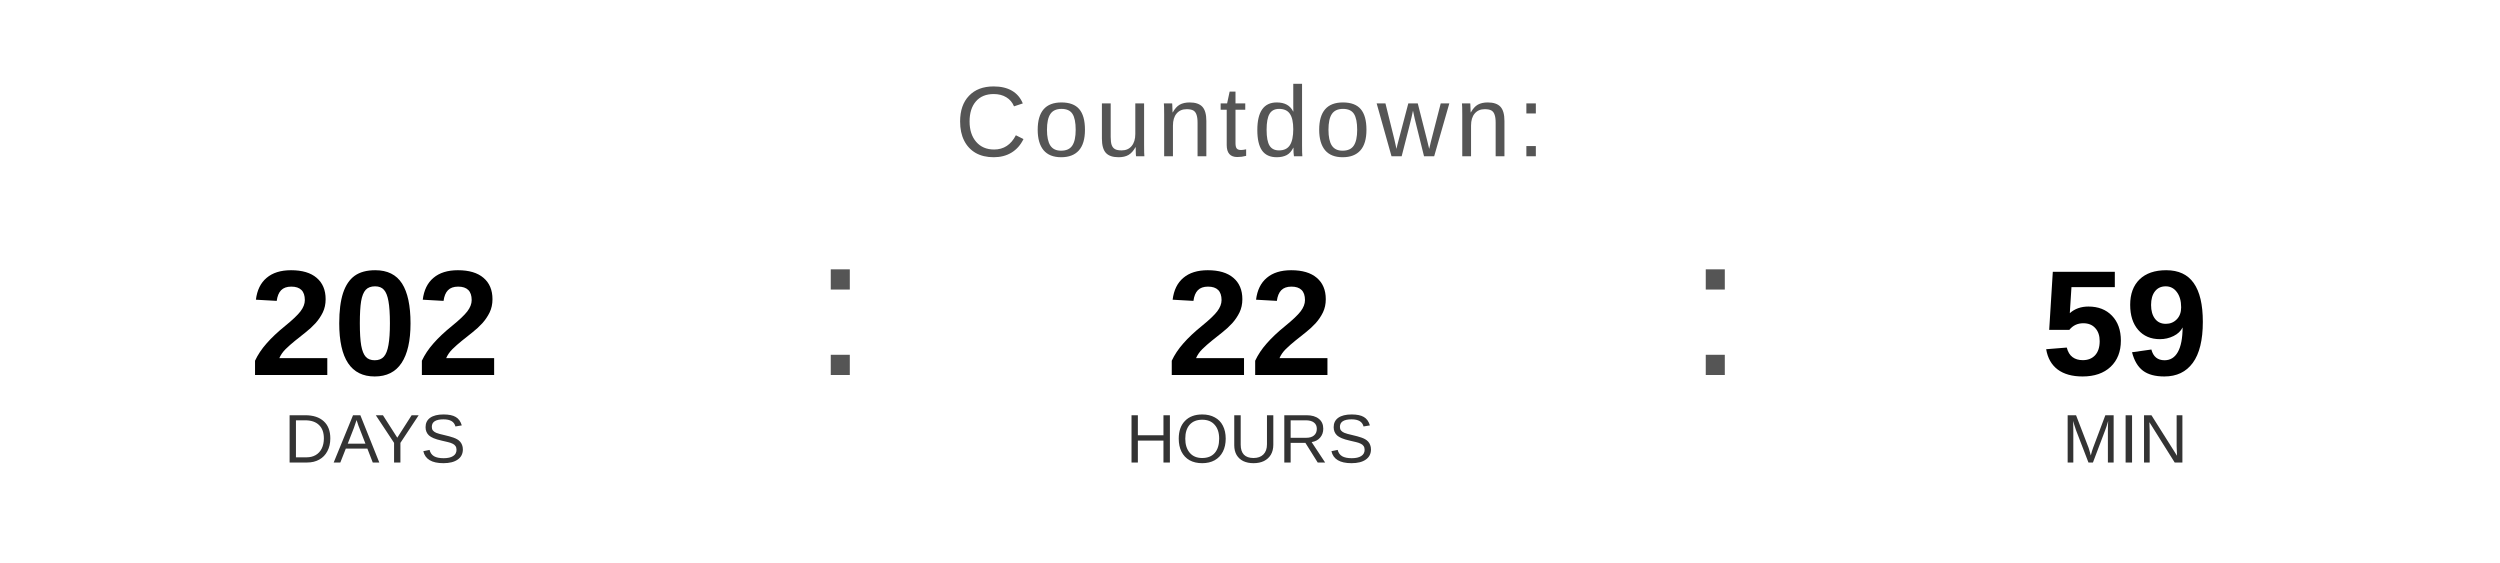
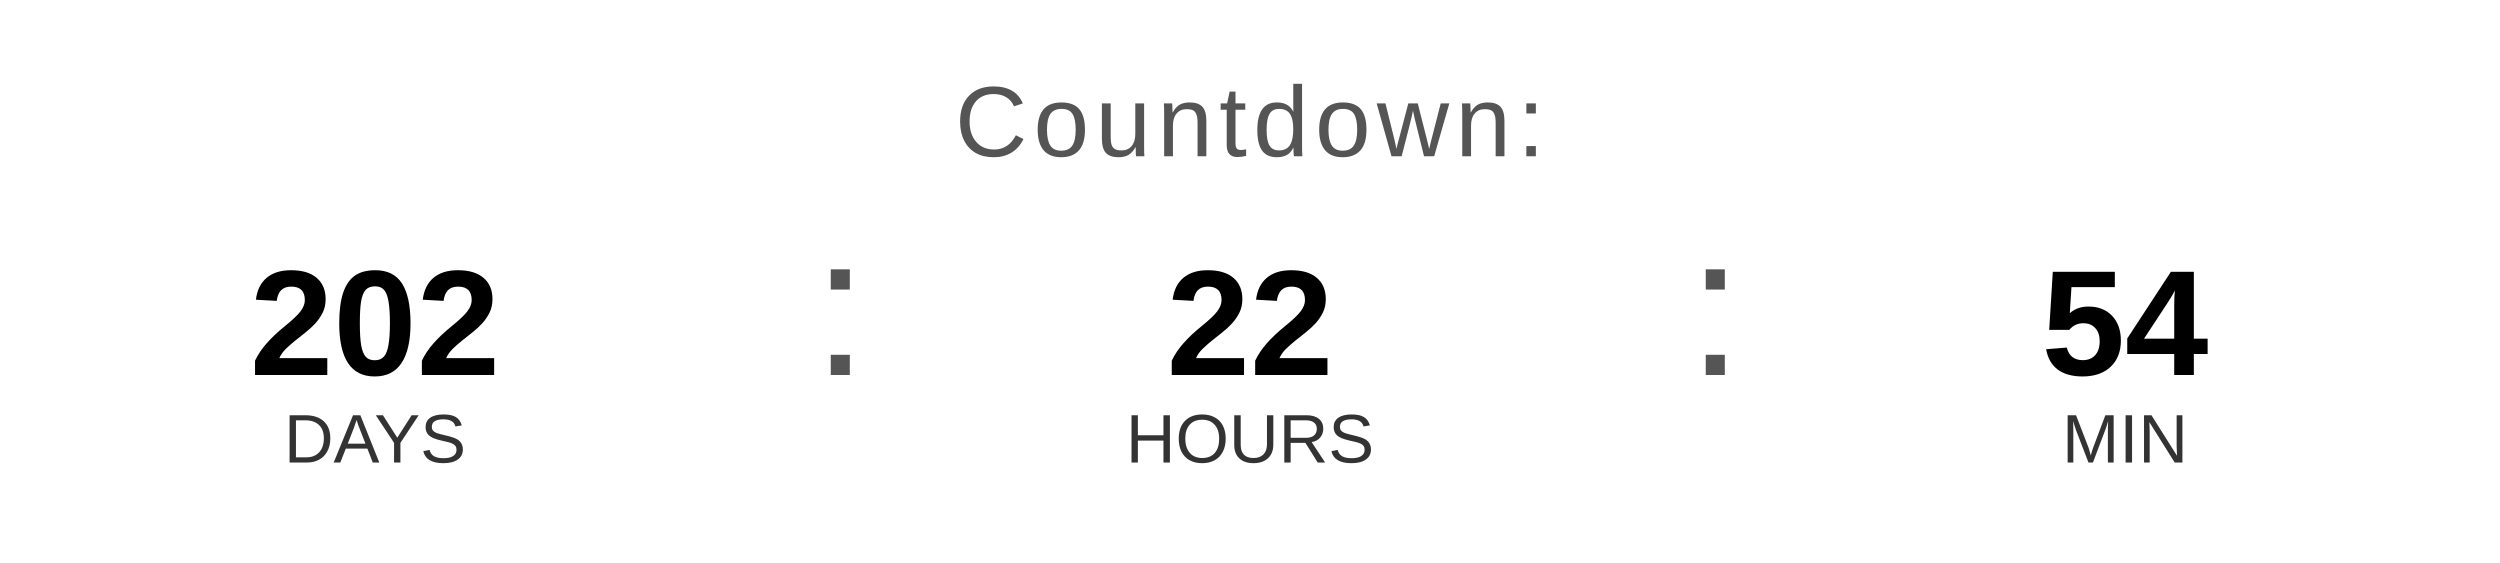
<svg xmlns="http://www.w3.org/2000/svg" width="400" height="90" viewBox="0 0 400 90">
  <text x="200" y="25" font-family="Arial, Helvetica, sans-serif" font-size="16" fill="#555555" text-anchor="middle" letter-spacing="1">
    Countdown:
  </text>
  <text x="60" y="60" font-family="Arial, Helvetica, sans-serif" font-size="24" font-weight="bold" fill="#000000" text-anchor="middle">202</text>
  <text x="60" y="74" font-family="Arial, Helvetica, sans-serif" font-size="11" fill="#333333" text-anchor="middle">DAYS</text>
  <text x="130" y="60" font-family="Arial, sans-serif" font-size="32" fill="#555555">:</text>
  <text x="200" y="60" font-family="Arial, Helvetica, sans-serif" font-size="24" font-weight="bold" fill="#000000" text-anchor="middle">22</text>
  <text x="200" y="74" font-family="Arial, Helvetica, sans-serif" font-size="11" fill="#333333" text-anchor="middle">HOURS</text>
  <text x="270" y="60" font-family="Arial, sans-serif" font-size="32" fill="#555555">:</text>
-   <text x="340" y="60" font-family="Arial, Helvetica, sans-serif" font-size="24" font-weight="bold" fill="#000000" text-anchor="middle">59</text>
+   <text x="340" y="60" font-family="Arial, Helvetica, sans-serif" font-size="24" font-weight="bold" fill="#000000" text-anchor="middle">54</text>
  <text x="340" y="74" font-family="Arial, Helvetica, sans-serif" font-size="11" fill="#333333" text-anchor="middle">MIN</text>
</svg>
